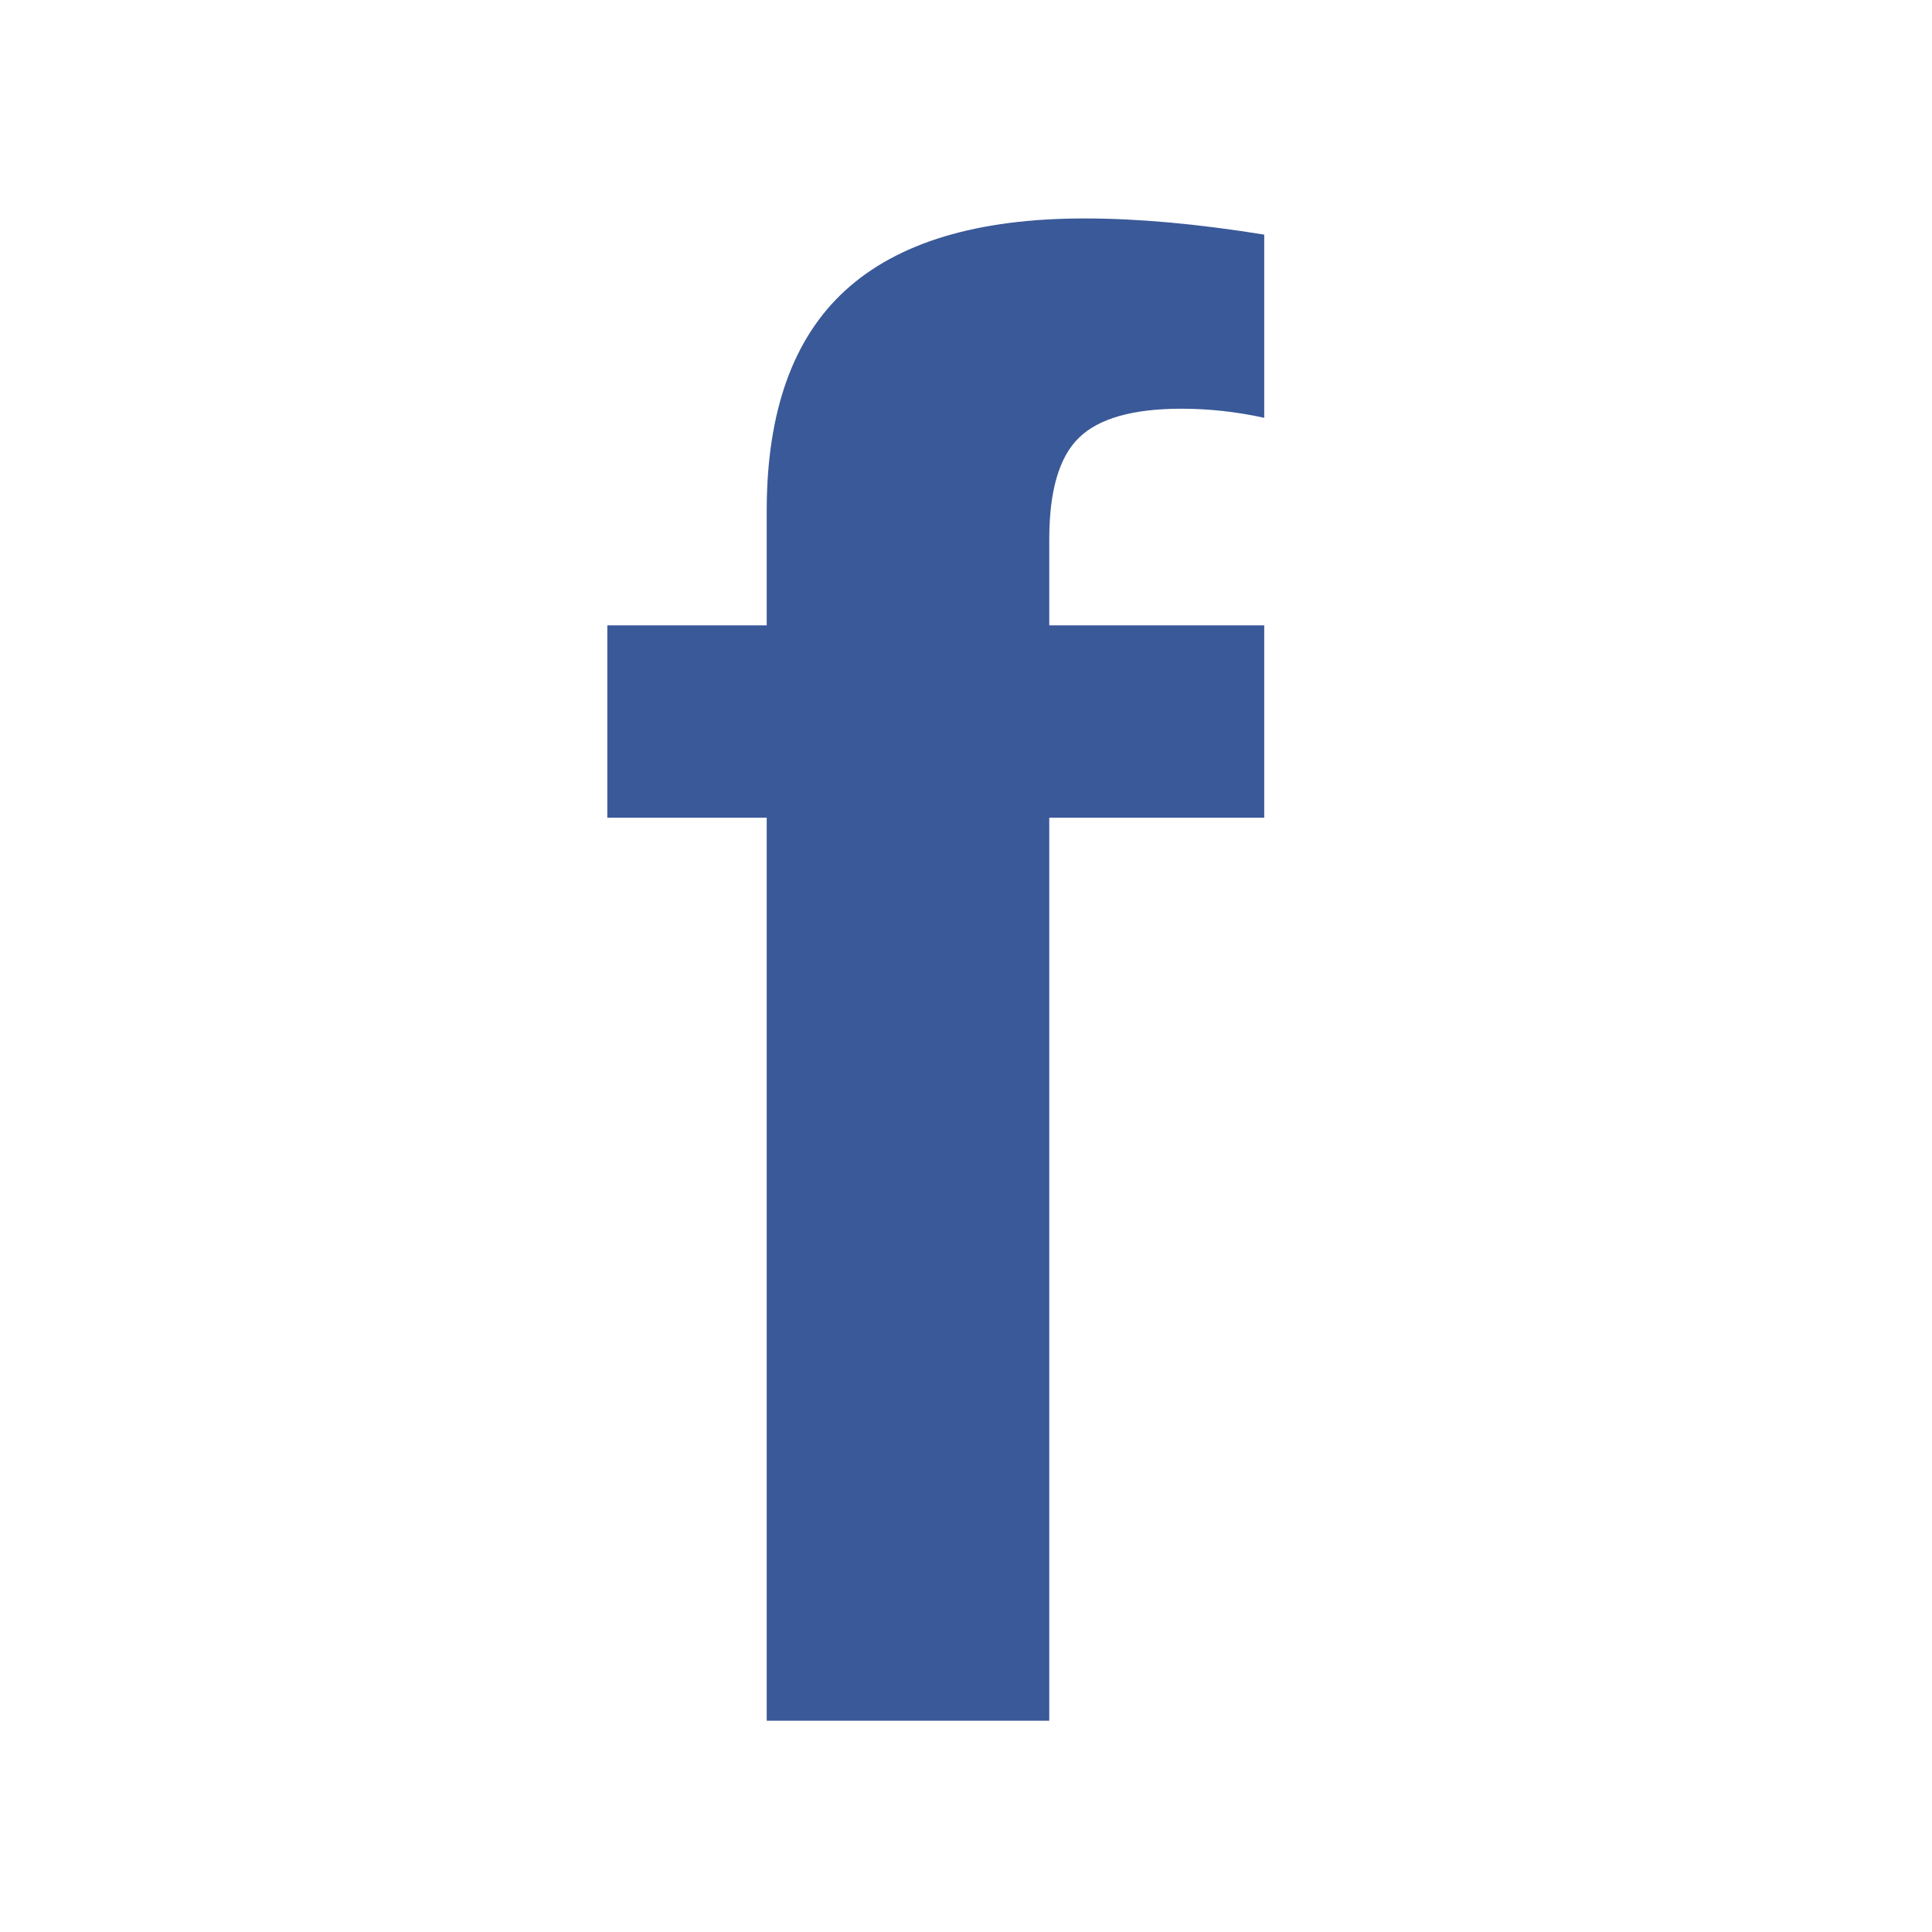
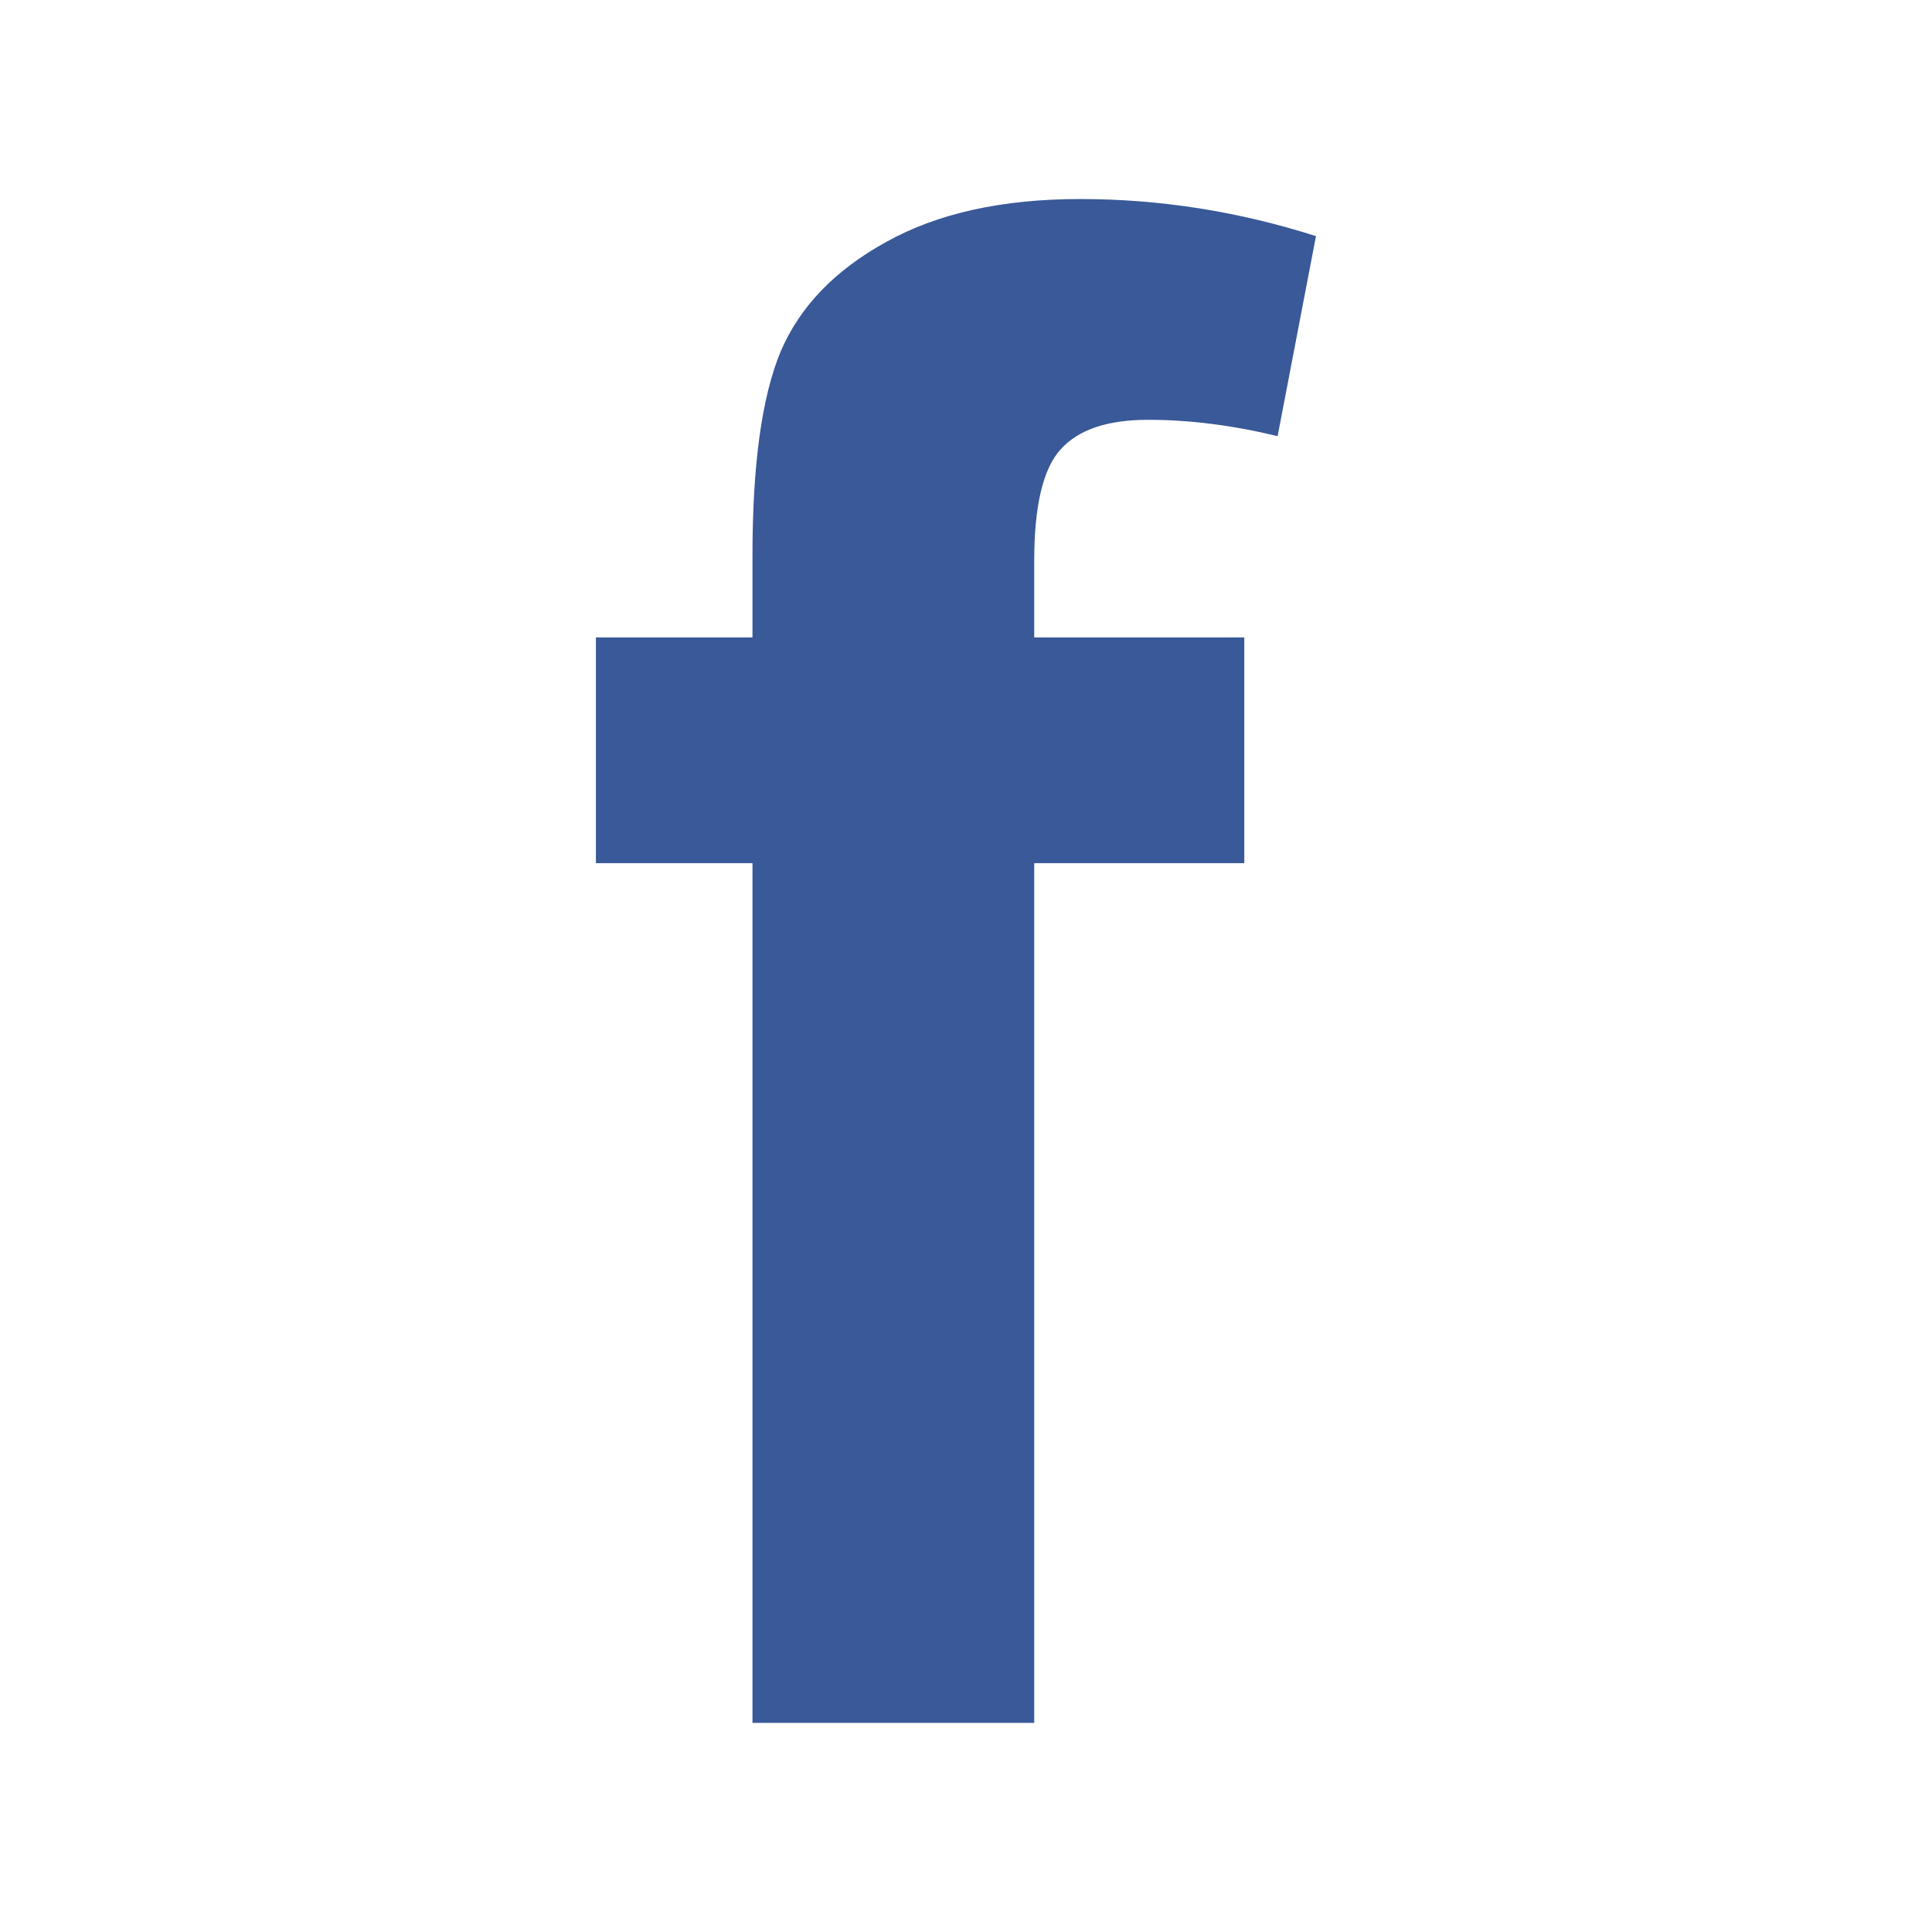
- <svg xmlns="http://www.w3.org/2000/svg" viewBox="0 0 256 256">
-   <g transform="translate(0 208)">
-     <text x="75.914" y="19.968" style="fill:#3a5999;font-family:Sans;text-align:start;word-spacing:0;line-height:125%;letter-spacing:0;font-size:137.135px" xml:space="preserve" transform="scale(.99838 1.00162)">
-       <tspan x="75.914" y="19.968">
-         <tspan x="75.914" y="19.968" style="font-family:Arial;font-weight:bold;font-size:274.271px">f</tspan>
-       </tspan>
-     </text>
-   </g>
+ <svg xmlns="http://www.w3.org/2000/svg" width="48" height="48" viewBox="0 0 48 48">
+   <path style="fill:#395999" d="M 14.805 15.836 L 18.695 15.836 L 18.695 13.805 C 18.695 11.535 18.93 9.844 19.398 8.727 C 19.875 7.613 20.75 6.707 22.023 6.008 C 23.293 5.301 24.898 4.945 26.836 4.945 C 28.824 4.945 30.777 5.254 32.695 5.867 L 31.742 10.836 C 30.625 10.566 29.555 10.43 28.523 10.43 C 27.512 10.43 26.789 10.676 26.352 11.164 C 25.914 11.645 25.695 12.566 25.695 13.93 L 25.695 15.836 L 30.914 15.836 L 30.914 21.445 L 25.695 21.445 L 25.695 42.805 L 18.695 42.805 L 18.695 21.445 L 14.805 21.445 Z " />
</svg>
